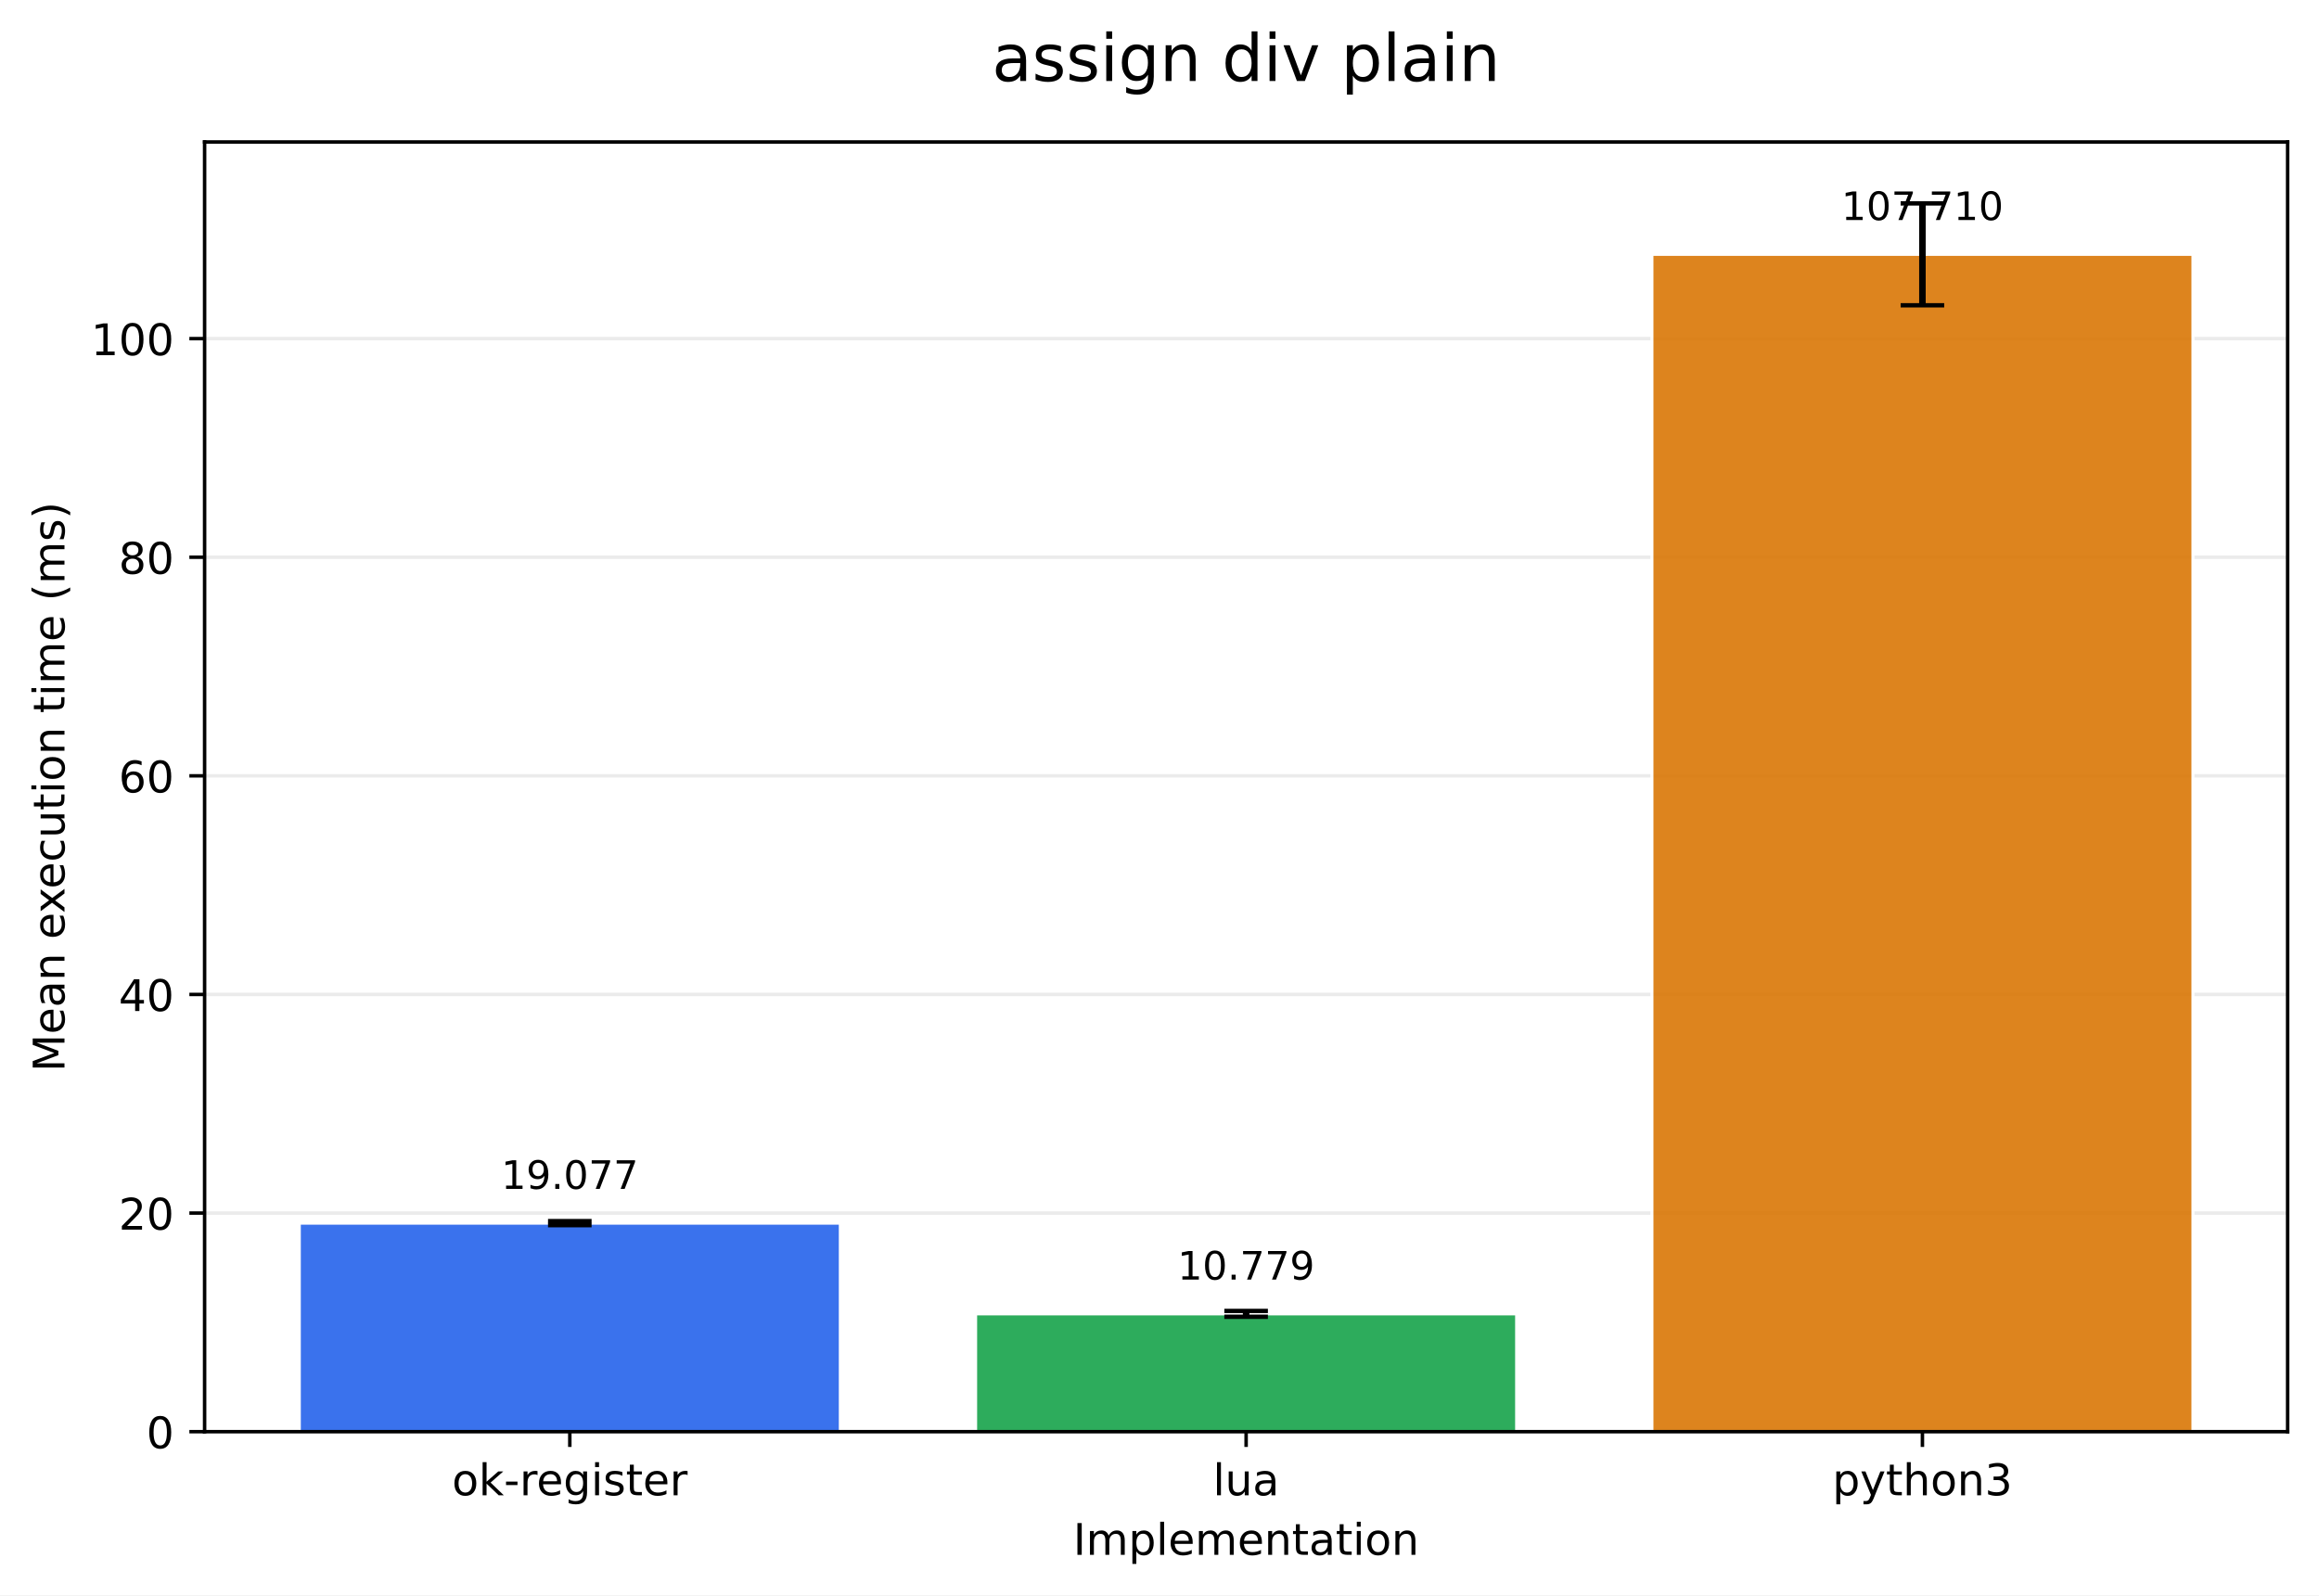
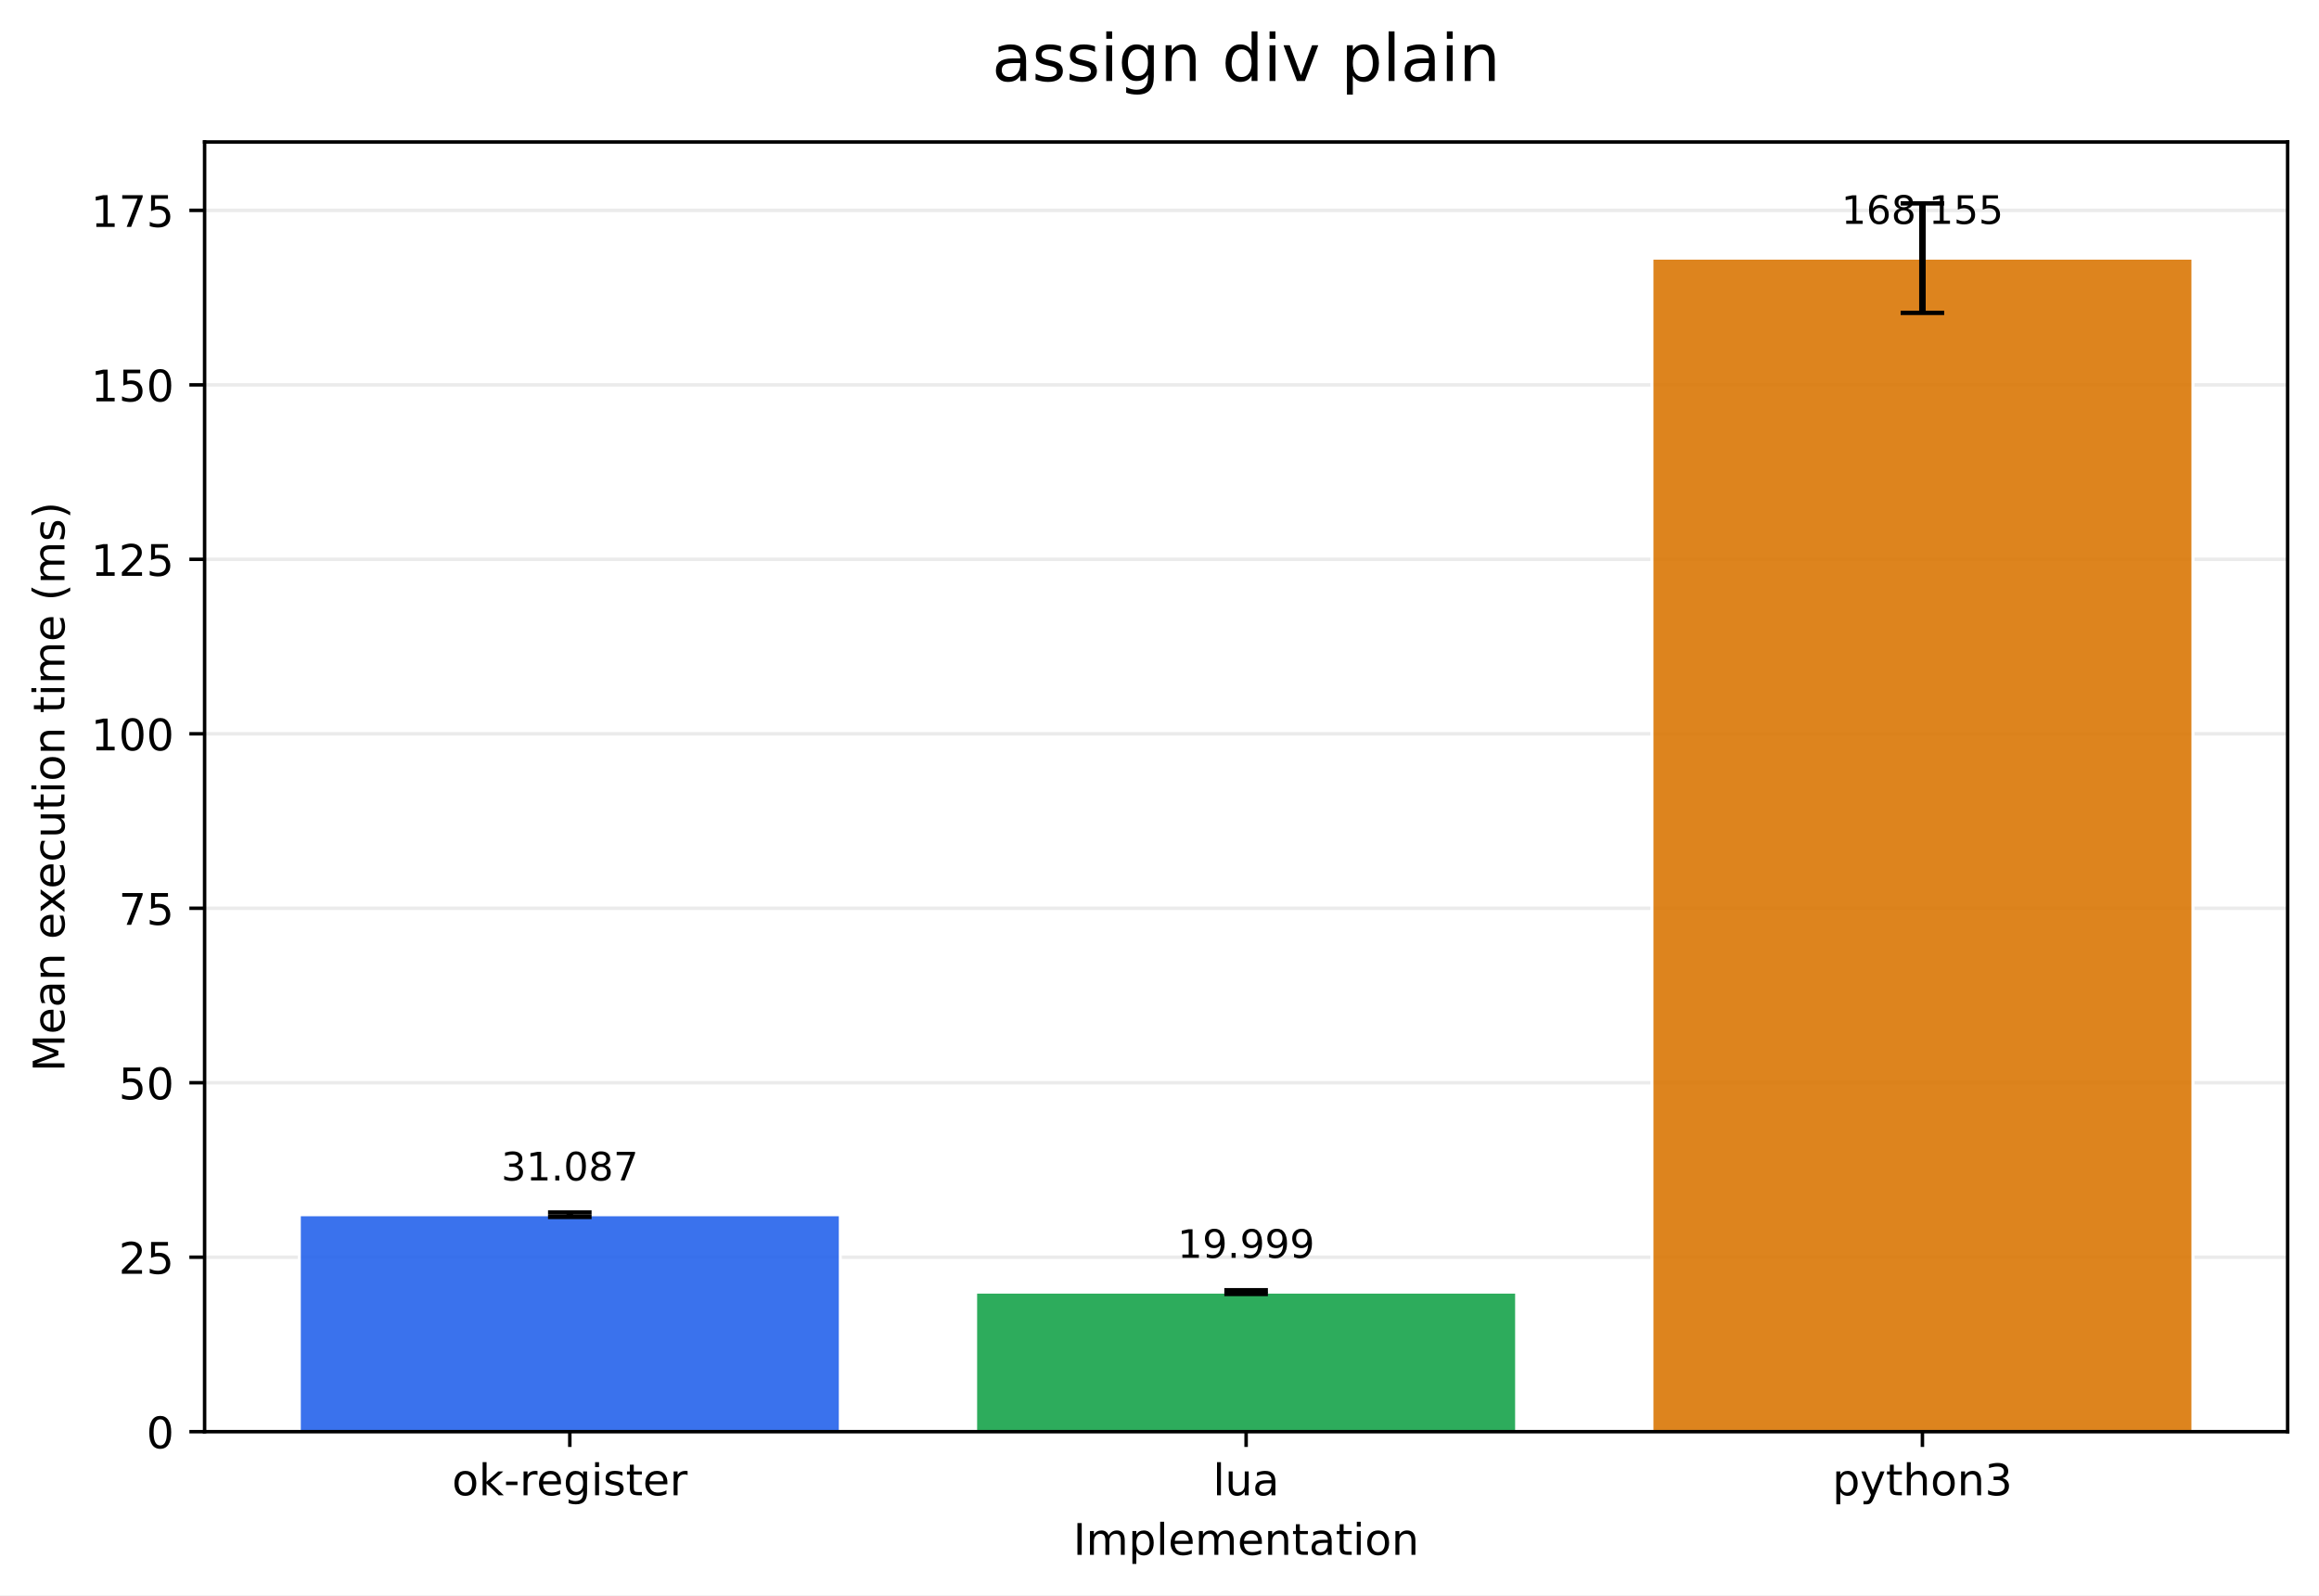
<svg xmlns="http://www.w3.org/2000/svg" xmlns:xlink="http://www.w3.org/1999/xlink" width="532.316pt" height="366.274pt" viewBox="0 0 532.316 366.274" version="1.1">
  <defs>
    <style type="text/css">*{stroke-linejoin: round; stroke-linecap: butt}</style>
  </defs>
  <g id="figure_1">
    <g id="patch_1">
      <path d="M 0 366.274  L 532.316 366.274  L 532.316 0  L 0 0  z " style="fill: #ffffff" />
    </g>
    <g id="axes_1">
      <g id="patch_2">
        <path d="M 46.966 328.718  L 525.116 328.718  L 525.116 32.598  L 46.966 32.598  z " style="fill: #ffffff" />
      </g>
      <g id="matplotlib.axis_1">
        <g id="xtick_1">
          <g id="line2d_1">
            <defs>
-               <path id="m93d7d8bcfc" d="M 0 0  L 0 3.5  " style="stroke: #000000; stroke-width: 0.8" />
+               <path id="m8e4c75c875" d="M 0 0  L 0 3.5  " style="stroke: #000000; stroke-width: 0.8" />
            </defs>
            <g>
-               <use xlink:href="#m93d7d8bcfc" x="130.797" y="328.718" style="stroke: #000000; stroke-width: 0.8" />
+               <use xlink:href="#m8e4c75c875" x="130.797" y="328.718" style="stroke: #000000; stroke-width: 0.8" />
            </g>
          </g>
          <g id="text_1">
            <g transform="translate(103.7588 343.3161) scale(0.1 -0.1)">
              <defs>
                <path id="DejaVuSans-6f" d="M 1959 3097  Q 1497 3097 1228 2736  Q 959 2375 959 1747  Q 959 1119 1226 758  Q 1494 397 1959 397  Q 2419 397 2687 759  Q 2956 1122 2956 1747  Q 2956 2369 2687 2733  Q 2419 3097 1959 3097  z M 1959 3584  Q 2709 3584 3137 3096  Q 3566 2609 3566 1747  Q 3566 888 3137 398  Q 2709 -91 1959 -91  Q 1206 -91 779 398  Q 353 888 353 1747  Q 353 2609 779 3096  Q 1206 3584 1959 3584  z " transform="scale(0.015625)" />
                <path id="DejaVuSans-6b" d="M 581 4863  L 1159 4863  L 1159 1991  L 2875 3500  L 3609 3500  L 1753 1863  L 3688 0  L 2938 0  L 1159 1709  L 1159 0  L 581 0  L 581 4863  z " transform="scale(0.015625)" />
                <path id="DejaVuSans-2d" d="M 313 2009  L 1997 2009  L 1997 1497  L 313 1497  L 313 2009  z " transform="scale(0.015625)" />
                <path id="DejaVuSans-72" d="M 2631 2963  Q 2534 3019 2420 3045  Q 2306 3072 2169 3072  Q 1681 3072 1420 2755  Q 1159 2438 1159 1844  L 1159 0  L 581 0  L 581 3500  L 1159 3500  L 1159 2956  Q 1341 3275 1631 3429  Q 1922 3584 2338 3584  Q 2397 3584 2469 3576  Q 2541 3569 2628 3553  L 2631 2963  z " transform="scale(0.015625)" />
                <path id="DejaVuSans-65" d="M 3597 1894  L 3597 1613  L 953 1613  Q 991 1019 1311 708  Q 1631 397 2203 397  Q 2534 397 2845 478  Q 3156 559 3463 722  L 3463 178  Q 3153 47 2828 -22  Q 2503 -91 2169 -91  Q 1331 -91 842 396  Q 353 884 353 1716  Q 353 2575 817 3079  Q 1281 3584 2069 3584  Q 2775 3584 3186 3129  Q 3597 2675 3597 1894  z M 3022 2063  Q 3016 2534 2758 2815  Q 2500 3097 2075 3097  Q 1594 3097 1305 2825  Q 1016 2553 972 2059  L 3022 2063  z " transform="scale(0.015625)" />
                <path id="DejaVuSans-67" d="M 2906 1791  Q 2906 2416 2648 2759  Q 2391 3103 1925 3103  Q 1463 3103 1205 2759  Q 947 2416 947 1791  Q 947 1169 1205 825  Q 1463 481 1925 481  Q 2391 481 2648 825  Q 2906 1169 2906 1791  z M 3481 434  Q 3481 -459 3084 -895  Q 2688 -1331 1869 -1331  Q 1566 -1331 1297 -1286  Q 1028 -1241 775 -1147  L 775 -588  Q 1028 -725 1275 -790  Q 1522 -856 1778 -856  Q 2344 -856 2625 -561  Q 2906 -266 2906 331  L 2906 616  Q 2728 306 2450 153  Q 2172 0 1784 0  Q 1141 0 747 490  Q 353 981 353 1791  Q 353 2603 747 3093  Q 1141 3584 1784 3584  Q 2172 3584 2450 3431  Q 2728 3278 2906 2969  L 2906 3500  L 3481 3500  L 3481 434  z " transform="scale(0.015625)" />
                <path id="DejaVuSans-69" d="M 603 3500  L 1178 3500  L 1178 0  L 603 0  L 603 3500  z M 603 4863  L 1178 4863  L 1178 4134  L 603 4134  L 603 4863  z " transform="scale(0.015625)" />
                <path id="DejaVuSans-73" d="M 2834 3397  L 2834 2853  Q 2591 2978 2328 3040  Q 2066 3103 1784 3103  Q 1356 3103 1142 2972  Q 928 2841 928 2578  Q 928 2378 1081 2264  Q 1234 2150 1697 2047  L 1894 2003  Q 2506 1872 2764 1633  Q 3022 1394 3022 966  Q 3022 478 2636 193  Q 2250 -91 1575 -91  Q 1294 -91 989 -36  Q 684 19 347 128  L 347 722  Q 666 556 975 473  Q 1284 391 1588 391  Q 1994 391 2212 530  Q 2431 669 2431 922  Q 2431 1156 2273 1281  Q 2116 1406 1581 1522  L 1381 1569  Q 847 1681 609 1914  Q 372 2147 372 2553  Q 372 3047 722 3315  Q 1072 3584 1716 3584  Q 2034 3584 2315 3537  Q 2597 3491 2834 3397  z " transform="scale(0.015625)" />
                <path id="DejaVuSans-74" d="M 1172 4494  L 1172 3500  L 2356 3500  L 2356 3053  L 1172 3053  L 1172 1153  Q 1172 725 1289 603  Q 1406 481 1766 481  L 2356 481  L 2356 0  L 1766 0  Q 1100 0 847 248  Q 594 497 594 1153  L 594 3053  L 172 3053  L 172 3500  L 594 3500  L 594 4494  L 1172 4494  z " transform="scale(0.015625)" />
              </defs>
              <use xlink:href="#DejaVuSans-6f" />
              <use xlink:href="#DejaVuSans-6b" transform="translate(61.18164 0)" />
              <use xlink:href="#DejaVuSans-2d" transform="translate(119.0918 0)" />
              <use xlink:href="#DejaVuSans-72" transform="translate(155.1758 0)" />
              <use xlink:href="#DejaVuSans-65" transform="translate(194.0391 0)" />
              <use xlink:href="#DejaVuSans-67" transform="translate(255.5625 0)" />
              <use xlink:href="#DejaVuSans-69" transform="translate(319.0391 0)" />
              <use xlink:href="#DejaVuSans-73" transform="translate(346.8223 0)" />
              <use xlink:href="#DejaVuSans-74" transform="translate(398.9219 0)" />
              <use xlink:href="#DejaVuSans-65" transform="translate(438.1309 0)" />
              <use xlink:href="#DejaVuSans-72" transform="translate(499.6543 0)" />
            </g>
          </g>
        </g>
        <g id="xtick_2">
          <g id="line2d_2">
            <g>
-               <use xlink:href="#m93d7d8bcfc" x="286.041" y="328.718" style="stroke: #000000; stroke-width: 0.8" />
+               <use xlink:href="#m8e4c75c875" x="286.041" y="328.718" style="stroke: #000000; stroke-width: 0.8" />
            </g>
          </g>
          <g id="text_2">
            <g transform="translate(278.4187 343.3161) scale(0.1 -0.1)">
              <defs>
                <path id="DejaVuSans-6c" d="M 603 4863  L 1178 4863  L 1178 0  L 603 0  L 603 4863  z " transform="scale(0.015625)" />
                <path id="DejaVuSans-75" d="M 544 1381  L 544 3500  L 1119 3500  L 1119 1403  Q 1119 906 1312 657  Q 1506 409 1894 409  Q 2359 409 2629 706  Q 2900 1003 2900 1516  L 2900 3500  L 3475 3500  L 3475 0  L 2900 0  L 2900 538  Q 2691 219 2414 64  Q 2138 -91 1772 -91  Q 1169 -91 856 284  Q 544 659 544 1381  z M 1991 3584  L 1991 3584  z " transform="scale(0.015625)" />
                <path id="DejaVuSans-61" d="M 2194 1759  Q 1497 1759 1228 1600  Q 959 1441 959 1056  Q 959 750 1161 570  Q 1363 391 1709 391  Q 2188 391 2477 730  Q 2766 1069 2766 1631  L 2766 1759  L 2194 1759  z M 3341 1997  L 3341 0  L 2766 0  L 2766 531  Q 2569 213 2275 61  Q 1981 -91 1556 -91  Q 1019 -91 701 211  Q 384 513 384 1019  Q 384 1609 779 1909  Q 1175 2209 1959 2209  L 2766 2209  L 2766 2266  Q 2766 2663 2505 2880  Q 2244 3097 1772 3097  Q 1472 3097 1187 3025  Q 903 2953 641 2809  L 641 3341  Q 956 3463 1253 3523  Q 1550 3584 1831 3584  Q 2591 3584 2966 3190  Q 3341 2797 3341 1997  z " transform="scale(0.015625)" />
              </defs>
              <use xlink:href="#DejaVuSans-6c" />
              <use xlink:href="#DejaVuSans-75" transform="translate(27.7832 0)" />
              <use xlink:href="#DejaVuSans-61" transform="translate(91.16211 0)" />
            </g>
          </g>
        </g>
        <g id="xtick_3">
          <g id="line2d_3">
            <g>
-               <use xlink:href="#m93d7d8bcfc" x="441.284" y="328.718" style="stroke: #000000; stroke-width: 0.8" />
+               <use xlink:href="#m8e4c75c875" x="441.284" y="328.718" style="stroke: #000000; stroke-width: 0.8" />
            </g>
          </g>
          <g id="text_3">
            <g transform="translate(420.6123 343.3161) scale(0.1 -0.1)">
              <defs>
                <path id="DejaVuSans-70" d="M 1159 525  L 1159 -1331  L 581 -1331  L 581 3500  L 1159 3500  L 1159 2969  Q 1341 3281 1617 3432  Q 1894 3584 2278 3584  Q 2916 3584 3314 3078  Q 3713 2572 3713 1747  Q 3713 922 3314 415  Q 2916 -91 2278 -91  Q 1894 -91 1617 61  Q 1341 213 1159 525  z M 3116 1747  Q 3116 2381 2855 2742  Q 2594 3103 2138 3103  Q 1681 3103 1420 2742  Q 1159 2381 1159 1747  Q 1159 1113 1420 752  Q 1681 391 2138 391  Q 2594 391 2855 752  Q 3116 1113 3116 1747  z " transform="scale(0.015625)" />
                <path id="DejaVuSans-79" d="M 2059 -325  Q 1816 -950 1584 -1140  Q 1353 -1331 966 -1331  L 506 -1331  L 506 -850  L 844 -850  Q 1081 -850 1212 -737  Q 1344 -625 1503 -206  L 1606 56  L 191 3500  L 800 3500  L 1894 763  L 2988 3500  L 3597 3500  L 2059 -325  z " transform="scale(0.015625)" />
                <path id="DejaVuSans-68" d="M 3513 2113  L 3513 0  L 2938 0  L 2938 2094  Q 2938 2591 2744 2837  Q 2550 3084 2163 3084  Q 1697 3084 1428 2787  Q 1159 2491 1159 1978  L 1159 0  L 581 0  L 581 4863  L 1159 4863  L 1159 2956  Q 1366 3272 1645 3428  Q 1925 3584 2291 3584  Q 2894 3584 3203 3211  Q 3513 2838 3513 2113  z " transform="scale(0.015625)" />
                <path id="DejaVuSans-6e" d="M 3513 2113  L 3513 0  L 2938 0  L 2938 2094  Q 2938 2591 2744 2837  Q 2550 3084 2163 3084  Q 1697 3084 1428 2787  Q 1159 2491 1159 1978  L 1159 0  L 581 0  L 581 3500  L 1159 3500  L 1159 2956  Q 1366 3272 1645 3428  Q 1925 3584 2291 3584  Q 2894 3584 3203 3211  Q 3513 2838 3513 2113  z " transform="scale(0.015625)" />
                <path id="DejaVuSans-33" d="M 2597 2516  Q 3050 2419 3304 2112  Q 3559 1806 3559 1356  Q 3559 666 3084 287  Q 2609 -91 1734 -91  Q 1441 -91 1130 -33  Q 819 25 488 141  L 488 750  Q 750 597 1062 519  Q 1375 441 1716 441  Q 2309 441 2620 675  Q 2931 909 2931 1356  Q 2931 1769 2642 2001  Q 2353 2234 1838 2234  L 1294 2234  L 1294 2753  L 1863 2753  Q 2328 2753 2575 2939  Q 2822 3125 2822 3475  Q 2822 3834 2567 4026  Q 2313 4219 1838 4219  Q 1578 4219 1281 4162  Q 984 4106 628 3988  L 628 4550  Q 988 4650 1302 4700  Q 1616 4750 1894 4750  Q 2613 4750 3031 4423  Q 3450 4097 3450 3541  Q 3450 3153 3228 2886  Q 3006 2619 2597 2516  z " transform="scale(0.015625)" />
              </defs>
              <use xlink:href="#DejaVuSans-70" />
              <use xlink:href="#DejaVuSans-79" transform="translate(63.47656 0)" />
              <use xlink:href="#DejaVuSans-74" transform="translate(122.6562 0)" />
              <use xlink:href="#DejaVuSans-68" transform="translate(161.8652 0)" />
              <use xlink:href="#DejaVuSans-6f" transform="translate(225.2441 0)" />
              <use xlink:href="#DejaVuSans-6e" transform="translate(286.4258 0)" />
              <use xlink:href="#DejaVuSans-33" transform="translate(349.8047 0)" />
            </g>
          </g>
        </g>
        <g id="text_4">
          <g transform="translate(246.3383 356.9942) scale(0.1 -0.1)">
            <defs>
              <path id="DejaVuSans-49" d="M 628 4666  L 1259 4666  L 1259 0  L 628 0  L 628 4666  z " transform="scale(0.015625)" />
              <path id="DejaVuSans-6d" d="M 3328 2828  Q 3544 3216 3844 3400  Q 4144 3584 4550 3584  Q 5097 3584 5394 3201  Q 5691 2819 5691 2113  L 5691 0  L 5113 0  L 5113 2094  Q 5113 2597 4934 2840  Q 4756 3084 4391 3084  Q 3944 3084 3684 2787  Q 3425 2491 3425 1978  L 3425 0  L 2847 0  L 2847 2094  Q 2847 2600 2669 2842  Q 2491 3084 2119 3084  Q 1678 3084 1418 2786  Q 1159 2488 1159 1978  L 1159 0  L 581 0  L 581 3500  L 1159 3500  L 1159 2956  Q 1356 3278 1631 3431  Q 1906 3584 2284 3584  Q 2666 3584 2933 3390  Q 3200 3197 3328 2828  z " transform="scale(0.015625)" />
            </defs>
            <use xlink:href="#DejaVuSans-49" />
            <use xlink:href="#DejaVuSans-6d" transform="translate(29.49219 0)" />
            <use xlink:href="#DejaVuSans-70" transform="translate(126.9043 0)" />
            <use xlink:href="#DejaVuSans-6c" transform="translate(190.3809 0)" />
            <use xlink:href="#DejaVuSans-65" transform="translate(218.1641 0)" />
            <use xlink:href="#DejaVuSans-6d" transform="translate(279.6875 0)" />
            <use xlink:href="#DejaVuSans-65" transform="translate(377.0996 0)" />
            <use xlink:href="#DejaVuSans-6e" transform="translate(438.623 0)" />
            <use xlink:href="#DejaVuSans-74" transform="translate(502.002 0)" />
            <use xlink:href="#DejaVuSans-61" transform="translate(541.2109 0)" />
            <use xlink:href="#DejaVuSans-74" transform="translate(602.4902 0)" />
            <use xlink:href="#DejaVuSans-69" transform="translate(641.6992 0)" />
            <use xlink:href="#DejaVuSans-6f" transform="translate(669.4824 0)" />
            <use xlink:href="#DejaVuSans-6e" transform="translate(730.6641 0)" />
          </g>
        </g>
      </g>
      <g id="matplotlib.axis_2">
        <g id="ytick_1">
          <g id="line2d_4">
-             <path d="M 46.966 328.718  L 525.116 328.718  " clip-path="url(#p6abef5e502)" style="fill: none; stroke: #b0b0b0; stroke-opacity: 0.25; stroke-width: 0.8; stroke-linecap: square" />
+             <path d="M 46.966 328.718  L 525.116 328.718  " clip-path="url(#pd806f00fff)" style="fill: none; stroke: #b0b0b0; stroke-opacity: 0.25; stroke-width: 0.8; stroke-linecap: square" />
          </g>
          <g id="line2d_5">
            <defs>
-               <path id="m13fdcd53d4" d="M 0 0  L -3.5 0  " style="stroke: #000000; stroke-width: 0.8" />
+               <path id="m251e45fe5d" d="M 0 0  L -3.5 0  " style="stroke: #000000; stroke-width: 0.8" />
            </defs>
            <g>
-               <use xlink:href="#m13fdcd53d4" x="46.966" y="328.718" style="stroke: #000000; stroke-width: 0.8" />
+               <use xlink:href="#m251e45fe5d" x="46.966" y="328.718" style="stroke: #000000; stroke-width: 0.8" />
            </g>
          </g>
          <g id="text_5">
            <g transform="translate(33.60312 332.5169) scale(0.1 -0.1)">
              <defs>
                <path id="DejaVuSans-30" d="M 2034 4250  Q 1547 4250 1301 3770  Q 1056 3291 1056 2328  Q 1056 1369 1301 889  Q 1547 409 2034 409  Q 2525 409 2770 889  Q 3016 1369 3016 2328  Q 3016 3291 2770 3770  Q 2525 4250 2034 4250  z M 2034 4750  Q 2819 4750 3233 4129  Q 3647 3509 3647 2328  Q 3647 1150 3233 529  Q 2819 -91 2034 -91  Q 1250 -91 836 529  Q 422 1150 422 2328  Q 422 3509 836 4129  Q 1250 4750 2034 4750  z " transform="scale(0.015625)" />
              </defs>
              <use xlink:href="#DejaVuSans-30" />
            </g>
          </g>
        </g>
        <g id="ytick_2">
          <g id="line2d_6">
-             <path d="M 46.966 278.524  L 525.116 278.524  " clip-path="url(#p6abef5e502)" style="fill: none; stroke: #b0b0b0; stroke-opacity: 0.25; stroke-width: 0.8; stroke-linecap: square" />
+             <path d="M 46.966 288.658  L 525.116 288.658  " clip-path="url(#pd806f00fff)" style="fill: none; stroke: #b0b0b0; stroke-opacity: 0.25; stroke-width: 0.8; stroke-linecap: square" />
          </g>
          <g id="line2d_7">
            <g>
-               <use xlink:href="#m13fdcd53d4" x="46.966" y="278.524" style="stroke: #000000; stroke-width: 0.8" />
+               <use xlink:href="#m251e45fe5d" x="46.966" y="288.658" style="stroke: #000000; stroke-width: 0.8" />
            </g>
          </g>
          <g id="text_6">
-             <g transform="translate(27.24063 282.323) scale(0.1 -0.1)">
+             <g transform="translate(27.24063 292.4573) scale(0.1 -0.1)">
              <defs>
                <path id="DejaVuSans-32" d="M 1228 531  L 3431 531  L 3431 0  L 469 0  L 469 531  Q 828 903 1448 1529  Q 2069 2156 2228 2338  Q 2531 2678 2651 2914  Q 2772 3150 2772 3378  Q 2772 3750 2511 3984  Q 2250 4219 1831 4219  Q 1534 4219 1204 4116  Q 875 4013 500 3803  L 500 4441  Q 881 4594 1212 4672  Q 1544 4750 1819 4750  Q 2544 4750 2975 4387  Q 3406 4025 3406 3419  Q 3406 3131 3298 2873  Q 3191 2616 2906 2266  Q 2828 2175 2409 1742  Q 1991 1309 1228 531  z " transform="scale(0.015625)" />
+                 <path id="DejaVuSans-35" d="M 691 4666  L 3169 4666  L 3169 4134  L 1269 4134  L 1269 2991  Q 1406 3038 1543 3061  Q 1681 3084 1819 3084  Q 2600 3084 3056 2656  Q 3513 2228 3513 1497  Q 3513 744 3044 326  Q 2575 -91 1722 -91  Q 1428 -91 1123 -41  Q 819 9 494 109  L 494 744  Q 775 591 1075 516  Q 1375 441 1709 441  Q 2250 441 2565 725  Q 2881 1009 2881 1497  Q 2881 1984 2565 2268  Q 2250 2553 1709 2553  Q 1456 2553 1204 2497  Q 953 2441 691 2322  L 691 4666  z " transform="scale(0.015625)" />
              </defs>
              <use xlink:href="#DejaVuSans-32" />
-               <use xlink:href="#DejaVuSans-30" transform="translate(63.62305 0)" />
+               <use xlink:href="#DejaVuSans-35" transform="translate(63.62305 0)" />
            </g>
          </g>
        </g>
        <g id="ytick_3">
          <g id="line2d_8">
-             <path d="M 46.966 228.33  L 525.116 228.33  " clip-path="url(#p6abef5e502)" style="fill: none; stroke: #b0b0b0; stroke-opacity: 0.25; stroke-width: 0.8; stroke-linecap: square" />
+             <path d="M 46.966 248.599  L 525.116 248.599  " clip-path="url(#pd806f00fff)" style="fill: none; stroke: #b0b0b0; stroke-opacity: 0.25; stroke-width: 0.8; stroke-linecap: square" />
          </g>
          <g id="line2d_9">
            <g>
-               <use xlink:href="#m13fdcd53d4" x="46.966" y="228.33" style="stroke: #000000; stroke-width: 0.8" />
+               <use xlink:href="#m251e45fe5d" x="46.966" y="248.599" style="stroke: #000000; stroke-width: 0.8" />
            </g>
          </g>
          <g id="text_7">
-             <g transform="translate(27.24063 232.1291) scale(0.1 -0.1)">
-               <defs>
-                 <path id="DejaVuSans-34" d="M 2419 4116  L 825 1625  L 2419 1625  L 2419 4116  z M 2253 4666  L 3047 4666  L 3047 1625  L 3713 1625  L 3713 1100  L 3047 1100  L 3047 0  L 2419 0  L 2419 1100  L 313 1100  L 313 1709  L 2253 4666  z " transform="scale(0.015625)" />
-               </defs>
-               <use xlink:href="#DejaVuSans-34" />
+             <g transform="translate(27.24063 252.3978) scale(0.1 -0.1)">
+               <use xlink:href="#DejaVuSans-35" />
              <use xlink:href="#DejaVuSans-30" transform="translate(63.62305 0)" />
            </g>
          </g>
        </g>
        <g id="ytick_4">
          <g id="line2d_10">
-             <path d="M 46.966 178.136  L 525.116 178.136  " clip-path="url(#p6abef5e502)" style="fill: none; stroke: #b0b0b0; stroke-opacity: 0.25; stroke-width: 0.8; stroke-linecap: square" />
+             <path d="M 46.966 208.539  L 525.116 208.539  " clip-path="url(#pd806f00fff)" style="fill: none; stroke: #b0b0b0; stroke-opacity: 0.25; stroke-width: 0.8; stroke-linecap: square" />
          </g>
          <g id="line2d_11">
            <g>
-               <use xlink:href="#m13fdcd53d4" x="46.966" y="178.136" style="stroke: #000000; stroke-width: 0.8" />
+               <use xlink:href="#m251e45fe5d" x="46.966" y="208.539" style="stroke: #000000; stroke-width: 0.8" />
            </g>
          </g>
          <g id="text_8">
-             <g transform="translate(27.24063 181.9353) scale(0.1 -0.1)">
-               <defs>
-                 <path id="DejaVuSans-36" d="M 2113 2584  Q 1688 2584 1439 2293  Q 1191 2003 1191 1497  Q 1191 994 1439 701  Q 1688 409 2113 409  Q 2538 409 2786 701  Q 3034 994 3034 1497  Q 3034 2003 2786 2293  Q 2538 2584 2113 2584  z M 3366 4563  L 3366 3988  Q 3128 4100 2886 4159  Q 2644 4219 2406 4219  Q 1781 4219 1451 3797  Q 1122 3375 1075 2522  Q 1259 2794 1537 2939  Q 1816 3084 2150 3084  Q 2853 3084 3261 2657  Q 3669 2231 3669 1497  Q 3669 778 3244 343  Q 2819 -91 2113 -91  Q 1303 -91 875 529  Q 447 1150 447 2328  Q 447 3434 972 4092  Q 1497 4750 2381 4750  Q 2619 4750 2861 4703  Q 3103 4656 3366 4563  z " transform="scale(0.015625)" />
-               </defs>
-               <use xlink:href="#DejaVuSans-36" />
-               <use xlink:href="#DejaVuSans-30" transform="translate(63.62305 0)" />
+             <g transform="translate(27.24063 212.3382) scale(0.1 -0.1)">
+               <defs>
+                 <path id="DejaVuSans-37" d="M 525 4666  L 3525 4666  L 3525 4397  L 1831 0  L 1172 0  L 2766 4134  L 525 4134  L 525 4666  z " transform="scale(0.015625)" />
+               </defs>
+               <use xlink:href="#DejaVuSans-37" />
+               <use xlink:href="#DejaVuSans-35" transform="translate(63.62305 0)" />
            </g>
          </g>
        </g>
        <g id="ytick_5">
          <g id="line2d_12">
-             <path d="M 46.966 127.942  L 525.116 127.942  " clip-path="url(#p6abef5e502)" style="fill: none; stroke: #b0b0b0; stroke-opacity: 0.25; stroke-width: 0.8; stroke-linecap: square" />
+             <path d="M 46.966 168.479  L 525.116 168.479  " clip-path="url(#pd806f00fff)" style="fill: none; stroke: #b0b0b0; stroke-opacity: 0.25; stroke-width: 0.8; stroke-linecap: square" />
          </g>
          <g id="line2d_13">
            <g>
-               <use xlink:href="#m13fdcd53d4" x="46.966" y="127.942" style="stroke: #000000; stroke-width: 0.8" />
+               <use xlink:href="#m251e45fe5d" x="46.966" y="168.479" style="stroke: #000000; stroke-width: 0.8" />
            </g>
          </g>
          <g id="text_9">
-             <g transform="translate(27.24063 131.7414) scale(0.1 -0.1)">
-               <defs>
-                 <path id="DejaVuSans-38" d="M 2034 2216  Q 1584 2216 1326 1975  Q 1069 1734 1069 1313  Q 1069 891 1326 650  Q 1584 409 2034 409  Q 2484 409 2743 651  Q 3003 894 3003 1313  Q 3003 1734 2745 1975  Q 2488 2216 2034 2216  z M 1403 2484  Q 997 2584 770 2862  Q 544 3141 544 3541  Q 544 4100 942 4425  Q 1341 4750 2034 4750  Q 2731 4750 3128 4425  Q 3525 4100 3525 3541  Q 3525 3141 3298 2862  Q 3072 2584 2669 2484  Q 3125 2378 3379 2068  Q 3634 1759 3634 1313  Q 3634 634 3220 271  Q 2806 -91 2034 -91  Q 1263 -91 848 271  Q 434 634 434 1313  Q 434 1759 690 2068  Q 947 2378 1403 2484  z M 1172 3481  Q 1172 3119 1398 2916  Q 1625 2713 2034 2713  Q 2441 2713 2670 2916  Q 2900 3119 2900 3481  Q 2900 3844 2670 4047  Q 2441 4250 2034 4250  Q 1625 4250 1398 4047  Q 1172 3844 1172 3481  z " transform="scale(0.015625)" />
-               </defs>
-               <use xlink:href="#DejaVuSans-38" />
-               <use xlink:href="#DejaVuSans-30" transform="translate(63.62305 0)" />
-             </g>
-           </g>
-         </g>
-         <g id="ytick_6">
-           <g id="line2d_14">
-             <path d="M 46.966 77.748  L 525.116 77.748  " clip-path="url(#p6abef5e502)" style="fill: none; stroke: #b0b0b0; stroke-opacity: 0.25; stroke-width: 0.8; stroke-linecap: square" />
-           </g>
-           <g id="line2d_15">
-             <g>
-               <use xlink:href="#m13fdcd53d4" x="46.966" y="77.748" style="stroke: #000000; stroke-width: 0.8" />
-             </g>
-           </g>
-           <g id="text_10">
-             <g transform="translate(20.87813 81.54752) scale(0.1 -0.1)">
+             <g transform="translate(20.87813 172.2787) scale(0.1 -0.1)">
              <defs>
                <path id="DejaVuSans-31" d="M 794 531  L 1825 531  L 1825 4091  L 703 3866  L 703 4441  L 1819 4666  L 2450 4666  L 2450 531  L 3481 531  L 3481 0  L 794 0  L 794 531  z " transform="scale(0.015625)" />
              </defs>
              <use xlink:href="#DejaVuSans-31" />
              <use xlink:href="#DejaVuSans-30" transform="translate(63.62305 0)" />
              <use xlink:href="#DejaVuSans-30" transform="translate(127.2461 0)" />
            </g>
          </g>
        </g>
-         <g id="text_11">
+         <g id="ytick_6">
+           <g id="line2d_14">
+             <path d="M 46.966 128.42  L 525.116 128.42  " clip-path="url(#pd806f00fff)" style="fill: none; stroke: #b0b0b0; stroke-opacity: 0.25; stroke-width: 0.8; stroke-linecap: square" />
+           </g>
+           <g id="line2d_15">
+             <g>
+               <use xlink:href="#m251e45fe5d" x="46.966" y="128.42" style="stroke: #000000; stroke-width: 0.8" />
+             </g>
+           </g>
+           <g id="text_10">
+             <g transform="translate(20.87813 132.2191) scale(0.1 -0.1)">
+               <use xlink:href="#DejaVuSans-31" />
+               <use xlink:href="#DejaVuSans-32" transform="translate(63.62305 0)" />
+               <use xlink:href="#DejaVuSans-35" transform="translate(127.2461 0)" />
+             </g>
+           </g>
+         </g>
+         <g id="ytick_7">
+           <g id="line2d_16">
+             <path d="M 46.966 88.36  L 525.116 88.36  " clip-path="url(#pd806f00fff)" style="fill: none; stroke: #b0b0b0; stroke-opacity: 0.25; stroke-width: 0.8; stroke-linecap: square" />
+           </g>
+           <g id="line2d_17">
+             <g>
+               <use xlink:href="#m251e45fe5d" x="46.966" y="88.36" style="stroke: #000000; stroke-width: 0.8" />
+             </g>
+           </g>
+           <g id="text_11">
+             <g transform="translate(20.87813 92.15954) scale(0.1 -0.1)">
+               <use xlink:href="#DejaVuSans-31" />
+               <use xlink:href="#DejaVuSans-35" transform="translate(63.62305 0)" />
+               <use xlink:href="#DejaVuSans-30" transform="translate(127.2461 0)" />
+             </g>
+           </g>
+         </g>
+         <g id="ytick_8">
+           <g id="line2d_18">
+             <path d="M 46.966 48.301  L 525.116 48.301  " clip-path="url(#pd806f00fff)" style="fill: none; stroke: #b0b0b0; stroke-opacity: 0.25; stroke-width: 0.8; stroke-linecap: square" />
+           </g>
+           <g id="line2d_19">
+             <g>
+               <use xlink:href="#m251e45fe5d" x="46.966" y="48.301" style="stroke: #000000; stroke-width: 0.8" />
+             </g>
+           </g>
+           <g id="text_12">
+             <g transform="translate(20.87813 52.09999) scale(0.1 -0.1)">
+               <use xlink:href="#DejaVuSans-31" />
+               <use xlink:href="#DejaVuSans-37" transform="translate(63.62305 0)" />
+               <use xlink:href="#DejaVuSans-35" transform="translate(127.2461 0)" />
+             </g>
+           </g>
+         </g>
+         <g id="text_13">
          <g transform="translate(14.79844 246.085) rotate(-90) scale(0.1 -0.1)">
            <defs>
              <path id="DejaVuSans-4d" d="M 628 4666  L 1569 4666  L 2759 1491  L 3956 4666  L 4897 4666  L 4897 0  L 4281 0  L 4281 4097  L 3078 897  L 2444 897  L 1241 4097  L 1241 0  L 628 0  L 628 4666  z " transform="scale(0.015625)" />
              <path id="DejaVuSans-20" transform="scale(0.015625)" />
              <path id="DejaVuSans-78" d="M 3513 3500  L 2247 1797  L 3578 0  L 2900 0  L 1881 1375  L 863 0  L 184 0  L 1544 1831  L 300 3500  L 978 3500  L 1906 2253  L 2834 3500  L 3513 3500  z " transform="scale(0.015625)" />
              <path id="DejaVuSans-63" d="M 3122 3366  L 3122 2828  Q 2878 2963 2633 3030  Q 2388 3097 2138 3097  Q 1578 3097 1268 2742  Q 959 2388 959 1747  Q 959 1106 1268 751  Q 1578 397 2138 397  Q 2388 397 2633 464  Q 2878 531 3122 666  L 3122 134  Q 2881 22 2623 -34  Q 2366 -91 2075 -91  Q 1284 -91 818 406  Q 353 903 353 1747  Q 353 2603 823 3093  Q 1294 3584 2113 3584  Q 2378 3584 2631 3529  Q 2884 3475 3122 3366  z " transform="scale(0.015625)" />
              <path id="DejaVuSans-28" d="M 1984 4856  Q 1566 4138 1362 3434  Q 1159 2731 1159 2009  Q 1159 1288 1364 580  Q 1569 -128 1984 -844  L 1484 -844  Q 1016 -109 783 600  Q 550 1309 550 2009  Q 550 2706 781 3412  Q 1013 4119 1484 4856  L 1984 4856  z " transform="scale(0.015625)" />
              <path id="DejaVuSans-29" d="M 513 4856  L 1013 4856  Q 1481 4119 1714 3412  Q 1947 2706 1947 2009  Q 1947 1309 1714 600  Q 1481 -109 1013 -844  L 513 -844  Q 928 -128 1133 580  Q 1338 1288 1338 2009  Q 1338 2731 1133 3434  Q 928 4138 513 4856  z " transform="scale(0.015625)" />
            </defs>
            <use xlink:href="#DejaVuSans-4d" />
            <use xlink:href="#DejaVuSans-65" transform="translate(86.2793 0)" />
            <use xlink:href="#DejaVuSans-61" transform="translate(147.8027 0)" />
            <use xlink:href="#DejaVuSans-6e" transform="translate(209.082 0)" />
            <use xlink:href="#DejaVuSans-20" transform="translate(272.4609 0)" />
            <use xlink:href="#DejaVuSans-65" transform="translate(304.248 0)" />
            <use xlink:href="#DejaVuSans-78" transform="translate(364.0215 0)" />
            <use xlink:href="#DejaVuSans-65" transform="translate(420.0762 0)" />
            <use xlink:href="#DejaVuSans-63" transform="translate(481.5996 0)" />
            <use xlink:href="#DejaVuSans-75" transform="translate(536.5801 0)" />
            <use xlink:href="#DejaVuSans-74" transform="translate(599.959 0)" />
            <use xlink:href="#DejaVuSans-69" transform="translate(639.168 0)" />
            <use xlink:href="#DejaVuSans-6f" transform="translate(666.9512 0)" />
            <use xlink:href="#DejaVuSans-6e" transform="translate(728.1328 0)" />
            <use xlink:href="#DejaVuSans-20" transform="translate(791.5117 0)" />
            <use xlink:href="#DejaVuSans-74" transform="translate(823.2988 0)" />
            <use xlink:href="#DejaVuSans-69" transform="translate(862.5078 0)" />
            <use xlink:href="#DejaVuSans-6d" transform="translate(890.291 0)" />
            <use xlink:href="#DejaVuSans-65" transform="translate(987.7031 0)" />
            <use xlink:href="#DejaVuSans-20" transform="translate(1049.227 0)" />
            <use xlink:href="#DejaVuSans-28" transform="translate(1081.014 0)" />
            <use xlink:href="#DejaVuSans-6d" transform="translate(1120.027 0)" />
            <use xlink:href="#DejaVuSans-73" transform="translate(1217.439 0)" />
            <use xlink:href="#DejaVuSans-29" transform="translate(1269.539 0)" />
          </g>
        </g>
      </g>
      <g id="patch_3">
-         <path d="M 68.7 328.718  L 192.895 328.718  L 192.895 280.839  L 68.7 280.839  z " clip-path="url(#p6abef5e502)" style="fill: #2563eb; opacity: 0.9; stroke: #ffffff; stroke-width: 0.7; stroke-linejoin: miter" />
+         <path d="M 68.7 328.718  L 192.895 328.718  L 192.895 278.904  L 68.7 278.904  z " clip-path="url(#pd806f00fff)" style="fill: #2563eb; opacity: 0.9; stroke: #ffffff; stroke-width: 0.7; stroke-linejoin: miter" />
      </g>
      <g id="patch_4">
-         <path d="M 223.943 328.718  L 348.138 328.718  L 348.138 301.665  L 223.943 301.665  z " clip-path="url(#p6abef5e502)" style="fill: #16a34a; opacity: 0.9; stroke: #ffffff; stroke-width: 0.7; stroke-linejoin: miter" />
+         <path d="M 223.943 328.718  L 348.138 328.718  L 348.138 296.671  L 223.943 296.671  z " clip-path="url(#pd806f00fff)" style="fill: #16a34a; opacity: 0.9; stroke: #ffffff; stroke-width: 0.7; stroke-linejoin: miter" />
      </g>
      <g id="patch_5">
-         <path d="M 379.187 328.718  L 503.382 328.718  L 503.382 58.398  L 379.187 58.398  z " clip-path="url(#p6abef5e502)" style="fill: #d97706; opacity: 0.9; stroke: #ffffff; stroke-width: 0.7; stroke-linejoin: miter" />
+         <path d="M 379.187 328.718  L 503.382 328.718  L 503.382 59.269  L 379.187 59.269  z " clip-path="url(#pd806f00fff)" style="fill: #d97706; opacity: 0.9; stroke: #ffffff; stroke-width: 0.7; stroke-linejoin: miter" />
      </g>
      <g id="LineCollection_1">
-         <path d="M 130.797 281.302  L 130.797 280.376  " clip-path="url(#p6abef5e502)" style="fill: none; stroke: #000000; stroke-width: 1.5" />
-         <path d="M 286.041 302.335  L 286.041 300.995  " clip-path="url(#p6abef5e502)" style="fill: none; stroke: #000000; stroke-width: 1.5" />
-         <path d="M 441.284 70.096  L 441.284 46.699  " clip-path="url(#p6abef5e502)" style="fill: none; stroke: #000000; stroke-width: 1.5" />
-       </g>
-       <g id="line2d_16">
+         <path d="M 130.797 279.415  L 130.797 278.393  " clip-path="url(#pd806f00fff)" style="fill: none; stroke: #000000; stroke-width: 1.5" />
+         <path d="M 286.041 297.1  L 286.041 296.242  " clip-path="url(#pd806f00fff)" style="fill: none; stroke: #000000; stroke-width: 1.5" />
+         <path d="M 441.284 71.84  L 441.284 46.699  " clip-path="url(#pd806f00fff)" style="fill: none; stroke: #000000; stroke-width: 1.5" />
+       </g>
+       <g id="line2d_20">
        <defs>
-           <path id="mc2f6df9320" d="M 5 0  L -5 -0  " style="stroke: #000000" />
+           <path id="mba8aee4fb1" d="M 5 0  L -5 -0  " style="stroke: #000000" />
        </defs>
-         <g clip-path="url(#p6abef5e502)">
-           <use xlink:href="#mc2f6df9320" x="130.797" y="281.302" style="fill: #1f77b4; stroke: #000000" />
-           <use xlink:href="#mc2f6df9320" x="286.041" y="302.335" style="fill: #1f77b4; stroke: #000000" />
-           <use xlink:href="#mc2f6df9320" x="441.284" y="70.096" style="fill: #1f77b4; stroke: #000000" />
-         </g>
-       </g>
-       <g id="line2d_17">
-         <g clip-path="url(#p6abef5e502)">
-           <use xlink:href="#mc2f6df9320" x="130.797" y="280.376" style="fill: #1f77b4; stroke: #000000" />
-           <use xlink:href="#mc2f6df9320" x="286.041" y="300.995" style="fill: #1f77b4; stroke: #000000" />
-           <use xlink:href="#mc2f6df9320" x="441.284" y="46.699" style="fill: #1f77b4; stroke: #000000" />
+         <g clip-path="url(#pd806f00fff)">
+           <use xlink:href="#mba8aee4fb1" x="130.797" y="279.415" style="fill: #1f77b4; stroke: #000000" />
+           <use xlink:href="#mba8aee4fb1" x="286.041" y="297.1" style="fill: #1f77b4; stroke: #000000" />
+           <use xlink:href="#mba8aee4fb1" x="441.284" y="71.84" style="fill: #1f77b4; stroke: #000000" />
+         </g>
+       </g>
+       <g id="line2d_21">
+         <g clip-path="url(#pd806f00fff)">
+           <use xlink:href="#mba8aee4fb1" x="130.797" y="278.393" style="fill: #1f77b4; stroke: #000000" />
+           <use xlink:href="#mba8aee4fb1" x="286.041" y="296.242" style="fill: #1f77b4; stroke: #000000" />
+           <use xlink:href="#mba8aee4fb1" x="441.284" y="46.699" style="fill: #1f77b4; stroke: #000000" />
        </g>
      </g>
      <g id="patch_6">
        <path d="M 46.966 328.718  L 46.966 32.598  " style="fill: none; stroke: #000000; stroke-width: 0.8; stroke-linejoin: miter; stroke-linecap: square" />
      </g>
      <g id="patch_7">
        <path d="M 525.116 328.718  L 525.116 32.598  " style="fill: none; stroke: #000000; stroke-width: 0.8; stroke-linejoin: miter; stroke-linecap: square" />
      </g>
      <g id="patch_8">
        <path d="M 46.966 328.718  L 525.116 328.718  " style="fill: none; stroke: #000000; stroke-width: 0.8; stroke-linejoin: miter; stroke-linecap: square" />
      </g>
      <g id="patch_9">
        <path d="M 46.966 32.598  L 525.116 32.598  " style="fill: none; stroke: #000000; stroke-width: 0.8; stroke-linejoin: miter; stroke-linecap: square" />
      </g>
-       <g id="text_12">
-         <g transform="translate(115.0513 272.9677) scale(0.09 -0.09)">
+       <g id="text_14">
+         <g transform="translate(115.0513 271.0321) scale(0.09 -0.09)">
+           <defs>
+             <path id="DejaVuSans-2e" d="M 684 794  L 1344 794  L 1344 0  L 684 0  L 684 794  z " transform="scale(0.015625)" />
+             <path id="DejaVuSans-38" d="M 2034 2216  Q 1584 2216 1326 1975  Q 1069 1734 1069 1313  Q 1069 891 1326 650  Q 1584 409 2034 409  Q 2484 409 2743 651  Q 3003 894 3003 1313  Q 3003 1734 2745 1975  Q 2488 2216 2034 2216  z M 1403 2484  Q 997 2584 770 2862  Q 544 3141 544 3541  Q 544 4100 942 4425  Q 1341 4750 2034 4750  Q 2731 4750 3128 4425  Q 3525 4100 3525 3541  Q 3525 3141 3298 2862  Q 3072 2584 2669 2484  Q 3125 2378 3379 2068  Q 3634 1759 3634 1313  Q 3634 634 3220 271  Q 2806 -91 2034 -91  Q 1263 -91 848 271  Q 434 634 434 1313  Q 434 1759 690 2068  Q 947 2378 1403 2484  z M 1172 3481  Q 1172 3119 1398 2916  Q 1625 2713 2034 2713  Q 2441 2713 2670 2916  Q 2900 3119 2900 3481  Q 2900 3844 2670 4047  Q 2441 4250 2034 4250  Q 1625 4250 1398 4047  Q 1172 3844 1172 3481  z " transform="scale(0.015625)" />
+           </defs>
+           <use xlink:href="#DejaVuSans-33" />
+           <use xlink:href="#DejaVuSans-31" transform="translate(63.62305 0)" />
+           <use xlink:href="#DejaVuSans-2e" transform="translate(127.2461 0)" />
+           <use xlink:href="#DejaVuSans-30" transform="translate(159.0332 0)" />
+           <use xlink:href="#DejaVuSans-38" transform="translate(222.6562 0)" />
+           <use xlink:href="#DejaVuSans-37" transform="translate(286.2793 0)" />
+         </g>
+       </g>
+       <g id="text_15">
+         <g transform="translate(270.2948 288.7992) scale(0.09 -0.09)">
          <defs>
            <path id="DejaVuSans-39" d="M 703 97  L 703 672  Q 941 559 1184 500  Q 1428 441 1663 441  Q 2288 441 2617 861  Q 2947 1281 2994 2138  Q 2813 1869 2534 1725  Q 2256 1581 1919 1581  Q 1219 1581 811 2004  Q 403 2428 403 3163  Q 403 3881 828 4315  Q 1253 4750 1959 4750  Q 2769 4750 3195 4129  Q 3622 3509 3622 2328  Q 3622 1225 3098 567  Q 2575 -91 1691 -91  Q 1453 -91 1209 -44  Q 966 3 703 97  z M 1959 2075  Q 2384 2075 2632 2365  Q 2881 2656 2881 3163  Q 2881 3666 2632 3958  Q 2384 4250 1959 4250  Q 1534 4250 1286 3958  Q 1038 3666 1038 3163  Q 1038 2656 1286 2365  Q 1534 2075 1959 2075  z " transform="scale(0.015625)" />
-             <path id="DejaVuSans-2e" d="M 684 794  L 1344 794  L 1344 0  L 684 0  L 684 794  z " transform="scale(0.015625)" />
-             <path id="DejaVuSans-37" d="M 525 4666  L 3525 4666  L 3525 4397  L 1831 0  L 1172 0  L 2766 4134  L 525 4134  L 525 4666  z " transform="scale(0.015625)" />
          </defs>
          <use xlink:href="#DejaVuSans-31" />
          <use xlink:href="#DejaVuSans-39" transform="translate(63.62305 0)" />
          <use xlink:href="#DejaVuSans-2e" transform="translate(127.2461 0)" />
-           <use xlink:href="#DejaVuSans-30" transform="translate(159.0332 0)" />
-           <use xlink:href="#DejaVuSans-37" transform="translate(222.6562 0)" />
-           <use xlink:href="#DejaVuSans-37" transform="translate(286.2793 0)" />
-         </g>
-       </g>
-       <g id="text_13">
-         <g transform="translate(270.2948 293.793) scale(0.09 -0.09)">
+           <use xlink:href="#DejaVuSans-39" transform="translate(159.0332 0)" />
+           <use xlink:href="#DejaVuSans-39" transform="translate(222.6562 0)" />
+           <use xlink:href="#DejaVuSans-39" transform="translate(286.2793 0)" />
+         </g>
+       </g>
+       <g id="text_16">
+         <g transform="translate(422.6752 51.39768) scale(0.09 -0.09)">
+           <defs>
+             <path id="DejaVuSans-36" d="M 2113 2584  Q 1688 2584 1439 2293  Q 1191 2003 1191 1497  Q 1191 994 1439 701  Q 1688 409 2113 409  Q 2538 409 2786 701  Q 3034 994 3034 1497  Q 3034 2003 2786 2293  Q 2538 2584 2113 2584  z M 3366 4563  L 3366 3988  Q 3128 4100 2886 4159  Q 2644 4219 2406 4219  Q 1781 4219 1451 3797  Q 1122 3375 1075 2522  Q 1259 2794 1537 2939  Q 1816 3084 2150 3084  Q 2853 3084 3261 2657  Q 3669 2231 3669 1497  Q 3669 778 3244 343  Q 2819 -91 2113 -91  Q 1303 -91 875 529  Q 447 1150 447 2328  Q 447 3434 972 4092  Q 1497 4750 2381 4750  Q 2619 4750 2861 4703  Q 3103 4656 3366 4563  z " transform="scale(0.015625)" />
+           </defs>
          <use xlink:href="#DejaVuSans-31" />
-           <use xlink:href="#DejaVuSans-30" transform="translate(63.62305 0)" />
-           <use xlink:href="#DejaVuSans-2e" transform="translate(127.2461 0)" />
-           <use xlink:href="#DejaVuSans-37" transform="translate(159.0332 0)" />
-           <use xlink:href="#DejaVuSans-37" transform="translate(222.6562 0)" />
-           <use xlink:href="#DejaVuSans-39" transform="translate(286.2793 0)" />
-         </g>
-       </g>
-       <g id="text_14">
-         <g transform="translate(422.6752 50.5258) scale(0.09 -0.09)">
-           <use xlink:href="#DejaVuSans-31" />
-           <use xlink:href="#DejaVuSans-30" transform="translate(63.62305 0)" />
-           <use xlink:href="#DejaVuSans-37" transform="translate(127.2461 0)" />
+           <use xlink:href="#DejaVuSans-36" transform="translate(63.62305 0)" />
+           <use xlink:href="#DejaVuSans-38" transform="translate(127.2461 0)" />
          <use xlink:href="#DejaVuSans-2e" transform="translate(190.8691 0)" />
-           <use xlink:href="#DejaVuSans-37" transform="translate(222.6562 0)" />
-           <use xlink:href="#DejaVuSans-31" transform="translate(286.2793 0)" />
-           <use xlink:href="#DejaVuSans-30" transform="translate(349.9023 0)" />
-         </g>
-       </g>
-       <g id="text_15">
+           <use xlink:href="#DejaVuSans-31" transform="translate(222.6562 0)" />
+           <use xlink:href="#DejaVuSans-35" transform="translate(286.2793 0)" />
+           <use xlink:href="#DejaVuSans-35" transform="translate(349.9023 0)" />
+         </g>
+       </g>
+       <g id="text_17">
        <g transform="translate(227.7035 18.59766) scale(0.15 -0.15)">
          <defs>
            <path id="DejaVuSans-64" d="M 2906 2969  L 2906 4863  L 3481 4863  L 3481 0  L 2906 0  L 2906 525  Q 2725 213 2448 61  Q 2172 -91 1784 -91  Q 1150 -91 751 415  Q 353 922 353 1747  Q 353 2572 751 3078  Q 1150 3584 1784 3584  Q 2172 3584 2448 3432  Q 2725 3281 2906 2969  z M 947 1747  Q 947 1113 1208 752  Q 1469 391 1925 391  Q 2381 391 2643 752  Q 2906 1113 2906 1747  Q 2906 2381 2643 2742  Q 2381 3103 1925 3103  Q 1469 3103 1208 2742  Q 947 2381 947 1747  z " transform="scale(0.015625)" />
            <path id="DejaVuSans-76" d="M 191 3500  L 800 3500  L 1894 563  L 2988 3500  L 3597 3500  L 2284 0  L 1503 0  L 191 3500  z " transform="scale(0.015625)" />
          </defs>
          <use xlink:href="#DejaVuSans-61" />
          <use xlink:href="#DejaVuSans-73" transform="translate(61.2793 0)" />
          <use xlink:href="#DejaVuSans-73" transform="translate(113.3789 0)" />
          <use xlink:href="#DejaVuSans-69" transform="translate(165.4785 0)" />
          <use xlink:href="#DejaVuSans-67" transform="translate(193.2617 0)" />
          <use xlink:href="#DejaVuSans-6e" transform="translate(256.7383 0)" />
          <use xlink:href="#DejaVuSans-20" transform="translate(320.1172 0)" />
          <use xlink:href="#DejaVuSans-64" transform="translate(351.9043 0)" />
          <use xlink:href="#DejaVuSans-69" transform="translate(415.3809 0)" />
          <use xlink:href="#DejaVuSans-76" transform="translate(443.1641 0)" />
          <use xlink:href="#DejaVuSans-20" transform="translate(502.3438 0)" />
          <use xlink:href="#DejaVuSans-70" transform="translate(534.1309 0)" />
          <use xlink:href="#DejaVuSans-6c" transform="translate(597.6074 0)" />
          <use xlink:href="#DejaVuSans-61" transform="translate(625.3906 0)" />
          <use xlink:href="#DejaVuSans-69" transform="translate(686.6699 0)" />
          <use xlink:href="#DejaVuSans-6e" transform="translate(714.4531 0)" />
        </g>
      </g>
    </g>
  </g>
  <defs>
-     <clipPath id="p6abef5e502">
+     <clipPath id="pd806f00fff">
      <rect x="46.966" y="32.598" width="478.15" height="296.12" />
    </clipPath>
  </defs>
</svg>
